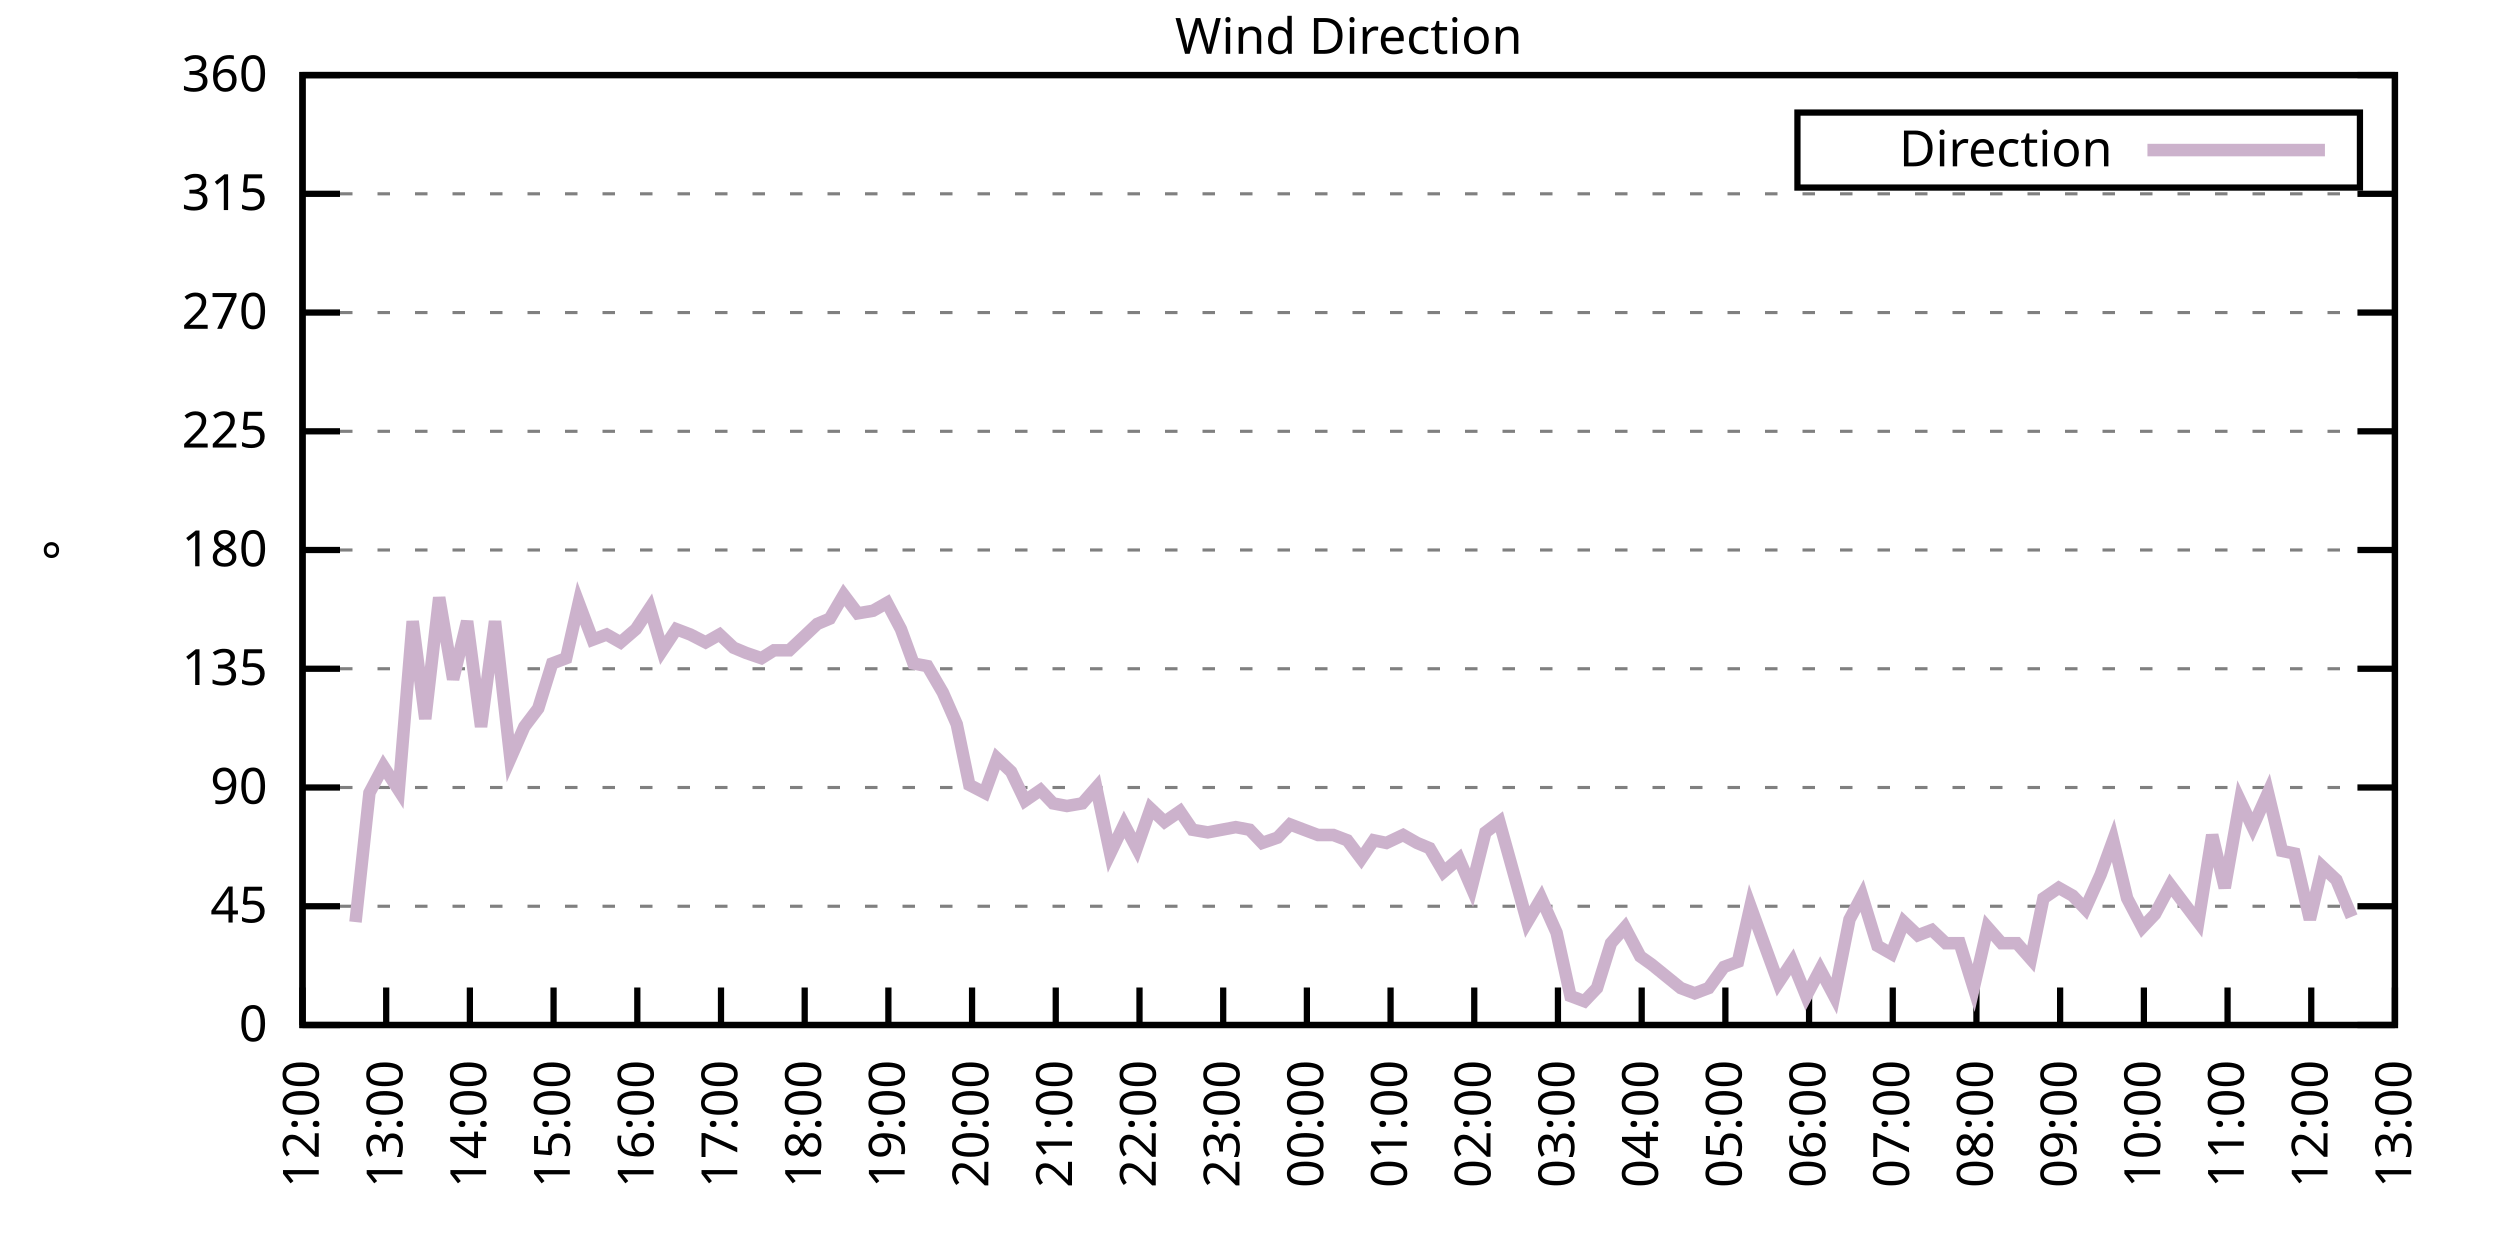
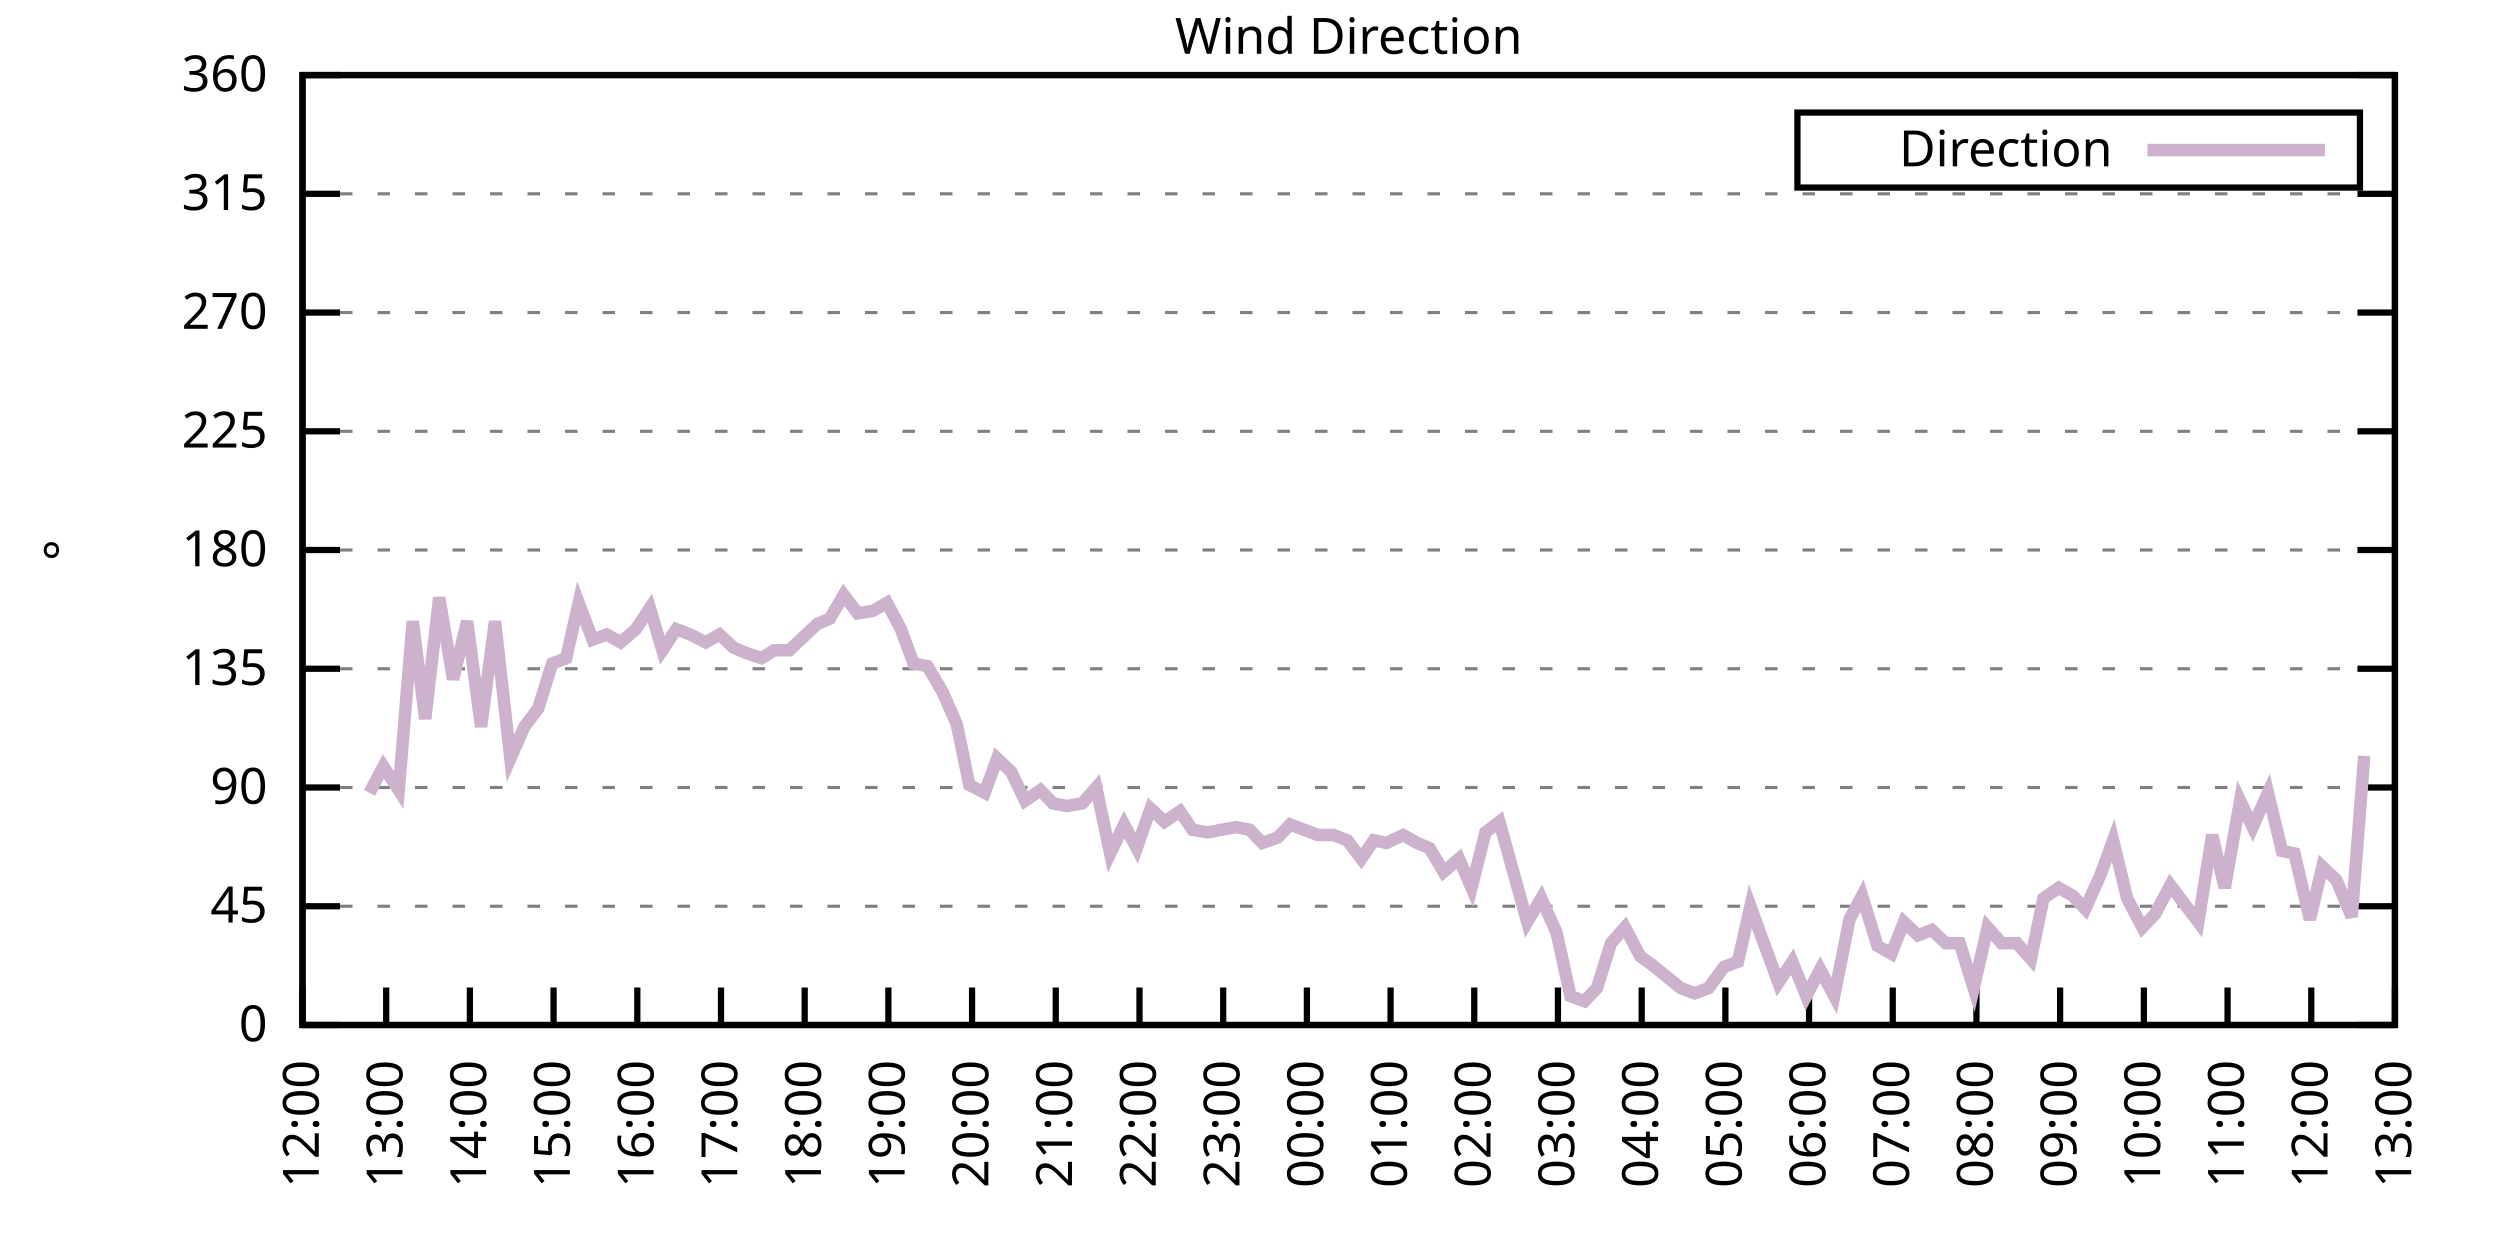
<svg xmlns="http://www.w3.org/2000/svg" xmlns:xlink="http://www.w3.org/1999/xlink" width="400" height="200" viewBox="0 0 400 200">
  <g id="gnuplot_canvas">
    <rect x="0" y="0" width="400" height="200" fill="none" />
    <defs>
      <circle id="gpDot" r="0.5" stroke-width="0.5" stroke="currentColor" />
      <path id="gpPt0" stroke-width="0.333" stroke="currentColor" d="M-1,0 h2 M0,-1 v2" />
      <path id="gpPt1" stroke-width="0.333" stroke="currentColor" d="M-1,-1 L1,1 M1,-1 L-1,1" />
      <path id="gpPt2" stroke-width="0.333" stroke="currentColor" d="M-1,0 L1,0 M0,-1 L0,1 M-1,-1 L1,1 M-1,1 L1,-1" />
      <rect id="gpPt3" stroke-width="0.333" stroke="currentColor" x="-1" y="-1" width="2" height="2" />
      <rect id="gpPt4" stroke-width="0.333" stroke="currentColor" fill="currentColor" x="-1" y="-1" width="2" height="2" />
      <circle id="gpPt5" stroke-width="0.333" stroke="currentColor" cx="0" cy="0" r="1" />
      <use xlink:href="#gpPt5" id="gpPt6" fill="currentColor" stroke="none" />
      <path id="gpPt7" stroke-width="0.333" stroke="currentColor" d="M0,-1.33 L-1.33,0.67 L1.33,0.67 z" />
      <use xlink:href="#gpPt7" id="gpPt8" fill="currentColor" stroke="none" />
      <use xlink:href="#gpPt7" id="gpPt9" stroke="currentColor" transform="rotate(180)" />
      <use xlink:href="#gpPt9" id="gpPt10" fill="currentColor" stroke="none" />
      <use xlink:href="#gpPt3" id="gpPt11" stroke="currentColor" transform="rotate(45)" />
      <use xlink:href="#gpPt11" id="gpPt12" fill="currentColor" stroke="none" />
      <path id="gpPt13" stroke-width="0.333" stroke="currentColor" d="M0,1.330 L1.265,0.411 L0.782,-1.067 L-0.782,-1.076 L-1.265,0.411 z" />
      <use xlink:href="#gpPt13" id="gpPt14" fill="currentColor" stroke="none" />
      <filter id="textbox" filterUnits="objectBoundingBox" x="0" y="0" height="1" width="1">
        <feFlood flood-color="white" flood-opacity="1" result="bgnd" />
        <feComposite in="SourceGraphic" in2="bgnd" operator="atop" />
      </filter>
      <filter id="greybox" filterUnits="objectBoundingBox" x="0" y="0" height="1" width="1">
        <feFlood flood-color="lightgrey" flood-opacity="1" result="grey" />
        <feComposite in="SourceGraphic" in2="grey" operator="atop" />
      </filter>
    </defs>
    <g fill="none" color="white" stroke="currentColor" stroke-width="1.00" stroke-linecap="butt" stroke-linejoin="miter">
</g>
    <g fill="none" color="black" stroke="currentColor" stroke-width="1.00" stroke-linecap="butt" stroke-linejoin="miter">
      <g stroke="none" shape-rendering="crispEdges">
        <polygon fill="rgb(255, 255, 255)" points="48.40,164.00 383.18,164.00 383.18,12.02 48.40,12.02 " />
      </g>
    </g>
    <g fill="none" color="black" stroke="currentColor" stroke-width="1.00" stroke-linecap="butt" stroke-linejoin="miter">
</g>
    <g fill="none" color="black" stroke="black" stroke-width="0.50" stroke-linecap="butt" stroke-linejoin="miter">
</g>
    <g fill="none" color="gray" stroke="currentColor" stroke-width="0.50" stroke-linecap="butt" stroke-linejoin="miter">
      <path stroke="gray" stroke-dasharray="2,4" class="gridline" d="M48.40,164.00 L383.19,164.00  " />
    </g>
    <g fill="none" color="gray" stroke="gray" stroke-width="1.00" stroke-linecap="butt" stroke-linejoin="miter">
</g>
    <g fill="none" color="black" stroke="currentColor" stroke-width="1.00" stroke-linecap="butt" stroke-linejoin="miter">
      <path stroke="black" d="M48.40,164.00 L54.40,164.00 M383.19,164.00 L377.19,164.00  " />
      <g transform="translate(42.80,166.60)" stroke="none" fill="black" font-family="Sans" font-size="8.00" text-anchor="end">
        <text>
          <tspan font-family="Sans"> 0</tspan>
        </text>
      </g>
    </g>
    <g fill="none" color="black" stroke="currentColor" stroke-width="1.00" stroke-linecap="butt" stroke-linejoin="miter">
</g>
    <g fill="none" color="black" stroke="black" stroke-width="0.50" stroke-linecap="butt" stroke-linejoin="miter">
</g>
    <g fill="none" color="gray" stroke="currentColor" stroke-width="0.50" stroke-linecap="butt" stroke-linejoin="miter">
      <path stroke="gray" stroke-dasharray="2,4" class="gridline" d="M48.40,145.00 L383.19,145.00  " />
    </g>
    <g fill="none" color="gray" stroke="gray" stroke-width="1.00" stroke-linecap="butt" stroke-linejoin="miter">
</g>
    <g fill="none" color="black" stroke="currentColor" stroke-width="1.00" stroke-linecap="butt" stroke-linejoin="miter">
      <path stroke="black" d="M48.40,145.00 L54.40,145.00 M383.19,145.00 L377.19,145.00  " />
      <g transform="translate(42.80,147.60)" stroke="none" fill="black" font-family="Sans" font-size="8.00" text-anchor="end">
        <text>
          <tspan font-family="Sans"> 45</tspan>
        </text>
      </g>
    </g>
    <g fill="none" color="black" stroke="currentColor" stroke-width="1.00" stroke-linecap="butt" stroke-linejoin="miter">
</g>
    <g fill="none" color="black" stroke="black" stroke-width="0.50" stroke-linecap="butt" stroke-linejoin="miter">
</g>
    <g fill="none" color="gray" stroke="currentColor" stroke-width="0.50" stroke-linecap="butt" stroke-linejoin="miter">
      <path stroke="gray" stroke-dasharray="2,4" class="gridline" d="M48.40,126.00 L383.19,126.00  " />
    </g>
    <g fill="none" color="gray" stroke="gray" stroke-width="1.00" stroke-linecap="butt" stroke-linejoin="miter">
</g>
    <g fill="none" color="black" stroke="currentColor" stroke-width="1.00" stroke-linecap="butt" stroke-linejoin="miter">
      <path stroke="black" d="M48.40,126.00 L54.40,126.00 M383.19,126.00 L377.19,126.00  " />
      <g transform="translate(42.80,128.60)" stroke="none" fill="black" font-family="Sans" font-size="8.00" text-anchor="end">
        <text>
          <tspan font-family="Sans"> 90</tspan>
        </text>
      </g>
    </g>
    <g fill="none" color="black" stroke="currentColor" stroke-width="1.00" stroke-linecap="butt" stroke-linejoin="miter">
</g>
    <g fill="none" color="black" stroke="black" stroke-width="0.50" stroke-linecap="butt" stroke-linejoin="miter">
</g>
    <g fill="none" color="gray" stroke="currentColor" stroke-width="0.50" stroke-linecap="butt" stroke-linejoin="miter">
      <path stroke="gray" stroke-dasharray="2,4" class="gridline" d="M48.40,107.00 L383.19,107.00  " />
    </g>
    <g fill="none" color="gray" stroke="gray" stroke-width="1.00" stroke-linecap="butt" stroke-linejoin="miter">
</g>
    <g fill="none" color="black" stroke="currentColor" stroke-width="1.00" stroke-linecap="butt" stroke-linejoin="miter">
      <path stroke="black" d="M48.40,107.00 L54.40,107.00 M383.19,107.00 L377.19,107.00  " />
      <g transform="translate(42.80,109.60)" stroke="none" fill="black" font-family="Sans" font-size="8.00" text-anchor="end">
        <text>
          <tspan font-family="Sans"> 135</tspan>
        </text>
      </g>
    </g>
    <g fill="none" color="black" stroke="currentColor" stroke-width="1.00" stroke-linecap="butt" stroke-linejoin="miter">
</g>
    <g fill="none" color="black" stroke="black" stroke-width="0.50" stroke-linecap="butt" stroke-linejoin="miter">
</g>
    <g fill="none" color="gray" stroke="currentColor" stroke-width="0.50" stroke-linecap="butt" stroke-linejoin="miter">
      <path stroke="gray" stroke-dasharray="2,4" class="gridline" d="M48.40,88.00 L383.19,88.00  " />
    </g>
    <g fill="none" color="gray" stroke="gray" stroke-width="1.00" stroke-linecap="butt" stroke-linejoin="miter">
</g>
    <g fill="none" color="black" stroke="currentColor" stroke-width="1.00" stroke-linecap="butt" stroke-linejoin="miter">
      <path stroke="black" d="M48.40,88.00 L54.40,88.00 M383.19,88.00 L377.19,88.00  " />
      <g transform="translate(42.80,90.60)" stroke="none" fill="black" font-family="Sans" font-size="8.00" text-anchor="end">
        <text>
          <tspan font-family="Sans"> 180</tspan>
        </text>
      </g>
    </g>
    <g fill="none" color="black" stroke="currentColor" stroke-width="1.00" stroke-linecap="butt" stroke-linejoin="miter">
</g>
    <g fill="none" color="black" stroke="black" stroke-width="0.50" stroke-linecap="butt" stroke-linejoin="miter">
</g>
    <g fill="none" color="gray" stroke="currentColor" stroke-width="0.50" stroke-linecap="butt" stroke-linejoin="miter">
      <path stroke="gray" stroke-dasharray="2,4" class="gridline" d="M48.40,69.01 L383.19,69.01  " />
    </g>
    <g fill="none" color="gray" stroke="gray" stroke-width="1.00" stroke-linecap="butt" stroke-linejoin="miter">
</g>
    <g fill="none" color="black" stroke="currentColor" stroke-width="1.00" stroke-linecap="butt" stroke-linejoin="miter">
      <path stroke="black" d="M48.40,69.01 L54.40,69.01 M383.19,69.01 L377.19,69.01  " />
      <g transform="translate(42.80,71.61)" stroke="none" fill="black" font-family="Sans" font-size="8.00" text-anchor="end">
        <text>
          <tspan font-family="Sans"> 225</tspan>
        </text>
      </g>
    </g>
    <g fill="none" color="black" stroke="currentColor" stroke-width="1.00" stroke-linecap="butt" stroke-linejoin="miter">
</g>
    <g fill="none" color="black" stroke="black" stroke-width="0.50" stroke-linecap="butt" stroke-linejoin="miter">
</g>
    <g fill="none" color="gray" stroke="currentColor" stroke-width="0.50" stroke-linecap="butt" stroke-linejoin="miter">
      <path stroke="gray" stroke-dasharray="2,4" class="gridline" d="M48.40,50.01 L383.19,50.01  " />
    </g>
    <g fill="none" color="gray" stroke="gray" stroke-width="1.00" stroke-linecap="butt" stroke-linejoin="miter">
</g>
    <g fill="none" color="black" stroke="currentColor" stroke-width="1.00" stroke-linecap="butt" stroke-linejoin="miter">
      <path stroke="black" d="M48.40,50.01 L54.40,50.01 M383.19,50.01 L377.19,50.01  " />
      <g transform="translate(42.80,52.61)" stroke="none" fill="black" font-family="Sans" font-size="8.00" text-anchor="end">
        <text>
          <tspan font-family="Sans"> 270</tspan>
        </text>
      </g>
    </g>
    <g fill="none" color="black" stroke="currentColor" stroke-width="1.00" stroke-linecap="butt" stroke-linejoin="miter">
</g>
    <g fill="none" color="black" stroke="black" stroke-width="0.50" stroke-linecap="butt" stroke-linejoin="miter">
</g>
    <g fill="none" color="gray" stroke="currentColor" stroke-width="0.50" stroke-linecap="butt" stroke-linejoin="miter">
      <path stroke="gray" stroke-dasharray="2,4" class="gridline" d="M48.40,31.01 L383.19,31.01  " />
    </g>
    <g fill="none" color="gray" stroke="gray" stroke-width="1.00" stroke-linecap="butt" stroke-linejoin="miter">
</g>
    <g fill="none" color="black" stroke="currentColor" stroke-width="1.00" stroke-linecap="butt" stroke-linejoin="miter">
      <path stroke="black" d="M48.40,31.01 L54.40,31.01 M383.19,31.01 L377.19,31.01  " />
      <g transform="translate(42.80,33.61)" stroke="none" fill="black" font-family="Sans" font-size="8.00" text-anchor="end">
        <text>
          <tspan font-family="Sans"> 315</tspan>
        </text>
      </g>
    </g>
    <g fill="none" color="black" stroke="currentColor" stroke-width="1.00" stroke-linecap="butt" stroke-linejoin="miter">
</g>
    <g fill="none" color="black" stroke="black" stroke-width="0.50" stroke-linecap="butt" stroke-linejoin="miter">
</g>
    <g fill="none" color="gray" stroke="currentColor" stroke-width="0.50" stroke-linecap="butt" stroke-linejoin="miter">
      <path stroke="gray" stroke-dasharray="2,4" class="gridline" d="M48.40,12.01 L383.19,12.01  " />
    </g>
    <g fill="none" color="gray" stroke="gray" stroke-width="1.00" stroke-linecap="butt" stroke-linejoin="miter">
</g>
    <g fill="none" color="black" stroke="currentColor" stroke-width="1.00" stroke-linecap="butt" stroke-linejoin="miter">
      <path stroke="black" d="M48.40,12.01 L54.40,12.01 M383.19,12.01 L377.19,12.01  " />
      <g transform="translate(42.80,14.61)" stroke="none" fill="black" font-family="Sans" font-size="8.00" text-anchor="end">
        <text>
          <tspan font-family="Sans"> 360</tspan>
        </text>
      </g>
    </g>
    <g fill="none" color="black" stroke="currentColor" stroke-width="1.00" stroke-linecap="butt" stroke-linejoin="miter">
      <path stroke="black" d="M48.40,164.00 L48.40,158.00  " />
      <g transform="translate(51.00,169.60) rotate(270.00)" stroke="none" fill="black" font-family="Sans" font-size="8.00" text-anchor="end">
        <text>
          <tspan font-family="Sans">12:00</tspan>
        </text>
      </g>
    </g>
    <g fill="none" color="black" stroke="currentColor" stroke-width="1.00" stroke-linecap="butt" stroke-linejoin="miter">
      <path stroke="black" d="M61.79,164.00 L61.79,158.00  " />
      <g transform="translate(64.39,169.60) rotate(270.00)" stroke="none" fill="black" font-family="Sans" font-size="8.00" text-anchor="end">
        <text>
          <tspan font-family="Sans">13:00</tspan>
        </text>
      </g>
    </g>
    <g fill="none" color="black" stroke="currentColor" stroke-width="1.00" stroke-linecap="butt" stroke-linejoin="miter">
      <path stroke="black" d="M75.18,164.00 L75.18,158.00  " />
      <g transform="translate(77.78,169.60) rotate(270.00)" stroke="none" fill="black" font-family="Sans" font-size="8.00" text-anchor="end">
        <text>
          <tspan font-family="Sans">14:00</tspan>
        </text>
      </g>
    </g>
    <g fill="none" color="black" stroke="currentColor" stroke-width="1.00" stroke-linecap="butt" stroke-linejoin="miter">
      <path stroke="black" d="M88.57,164.00 L88.57,158.00  " />
      <g transform="translate(91.17,169.60) rotate(270.00)" stroke="none" fill="black" font-family="Sans" font-size="8.00" text-anchor="end">
        <text>
          <tspan font-family="Sans">15:00</tspan>
        </text>
      </g>
    </g>
    <g fill="none" color="black" stroke="currentColor" stroke-width="1.00" stroke-linecap="butt" stroke-linejoin="miter">
      <path stroke="black" d="M101.97,164.00 L101.97,158.00  " />
      <g transform="translate(104.57,169.60) rotate(270.00)" stroke="none" fill="black" font-family="Sans" font-size="8.00" text-anchor="end">
        <text>
          <tspan font-family="Sans">16:00</tspan>
        </text>
      </g>
    </g>
    <g fill="none" color="black" stroke="currentColor" stroke-width="1.00" stroke-linecap="butt" stroke-linejoin="miter">
      <path stroke="black" d="M115.36,164.00 L115.36,158.00  " />
      <g transform="translate(117.96,169.60) rotate(270.00)" stroke="none" fill="black" font-family="Sans" font-size="8.00" text-anchor="end">
        <text>
          <tspan font-family="Sans">17:00</tspan>
        </text>
      </g>
    </g>
    <g fill="none" color="black" stroke="currentColor" stroke-width="1.00" stroke-linecap="butt" stroke-linejoin="miter">
      <path stroke="black" d="M128.75,164.00 L128.75,158.00  " />
      <g transform="translate(131.35,169.60) rotate(270.00)" stroke="none" fill="black" font-family="Sans" font-size="8.00" text-anchor="end">
        <text>
          <tspan font-family="Sans">18:00</tspan>
        </text>
      </g>
    </g>
    <g fill="none" color="black" stroke="currentColor" stroke-width="1.00" stroke-linecap="butt" stroke-linejoin="miter">
      <path stroke="black" d="M142.14,164.00 L142.14,158.00  " />
      <g transform="translate(144.74,169.60) rotate(270.00)" stroke="none" fill="black" font-family="Sans" font-size="8.00" text-anchor="end">
        <text>
          <tspan font-family="Sans">19:00</tspan>
        </text>
      </g>
    </g>
    <g fill="none" color="black" stroke="currentColor" stroke-width="1.00" stroke-linecap="butt" stroke-linejoin="miter">
      <path stroke="black" d="M155.53,164.00 L155.53,158.00  " />
      <g transform="translate(158.13,169.60) rotate(270.00)" stroke="none" fill="black" font-family="Sans" font-size="8.00" text-anchor="end">
        <text>
          <tspan font-family="Sans">20:00</tspan>
        </text>
      </g>
    </g>
    <g fill="none" color="black" stroke="currentColor" stroke-width="1.00" stroke-linecap="butt" stroke-linejoin="miter">
      <path stroke="black" d="M168.92,164.00 L168.92,158.00  " />
      <g transform="translate(171.52,169.60) rotate(270.00)" stroke="none" fill="black" font-family="Sans" font-size="8.00" text-anchor="end">
        <text>
          <tspan font-family="Sans">21:00</tspan>
        </text>
      </g>
    </g>
    <g fill="none" color="black" stroke="currentColor" stroke-width="1.00" stroke-linecap="butt" stroke-linejoin="miter">
      <path stroke="black" d="M182.32,164.00 L182.32,158.00  " />
      <g transform="translate(184.92,169.60) rotate(270.00)" stroke="none" fill="black" font-family="Sans" font-size="8.00" text-anchor="end">
        <text>
          <tspan font-family="Sans">22:00</tspan>
        </text>
      </g>
    </g>
    <g fill="none" color="black" stroke="currentColor" stroke-width="1.00" stroke-linecap="butt" stroke-linejoin="miter">
      <path stroke="black" d="M195.71,164.00 L195.71,158.00  " />
      <g transform="translate(198.31,169.60) rotate(270.00)" stroke="none" fill="black" font-family="Sans" font-size="8.00" text-anchor="end">
        <text>
          <tspan font-family="Sans">23:00</tspan>
        </text>
      </g>
    </g>
    <g fill="none" color="black" stroke="currentColor" stroke-width="1.00" stroke-linecap="butt" stroke-linejoin="miter">
      <path stroke="black" d="M209.10,164.00 L209.10,158.00  " />
      <g transform="translate(211.70,169.60) rotate(270.00)" stroke="none" fill="black" font-family="Sans" font-size="8.00" text-anchor="end">
        <text>
          <tspan font-family="Sans">00:00</tspan>
        </text>
      </g>
    </g>
    <g fill="none" color="black" stroke="currentColor" stroke-width="1.00" stroke-linecap="butt" stroke-linejoin="miter">
      <path stroke="black" d="M222.49,164.00 L222.49,158.00  " />
      <g transform="translate(225.09,169.60) rotate(270.00)" stroke="none" fill="black" font-family="Sans" font-size="8.00" text-anchor="end">
        <text>
          <tspan font-family="Sans">01:00</tspan>
        </text>
      </g>
    </g>
    <g fill="none" color="black" stroke="currentColor" stroke-width="1.00" stroke-linecap="butt" stroke-linejoin="miter">
      <path stroke="black" d="M235.88,164.00 L235.88,158.00  " />
      <g transform="translate(238.48,169.60) rotate(270.00)" stroke="none" fill="black" font-family="Sans" font-size="8.00" text-anchor="end">
        <text>
          <tspan font-family="Sans">02:00</tspan>
        </text>
      </g>
    </g>
    <g fill="none" color="black" stroke="currentColor" stroke-width="1.00" stroke-linecap="butt" stroke-linejoin="miter">
      <path stroke="black" d="M249.27,164.00 L249.27,158.00  " />
      <g transform="translate(251.87,169.60) rotate(270.00)" stroke="none" fill="black" font-family="Sans" font-size="8.00" text-anchor="end">
        <text>
          <tspan font-family="Sans">03:00</tspan>
        </text>
      </g>
    </g>
    <g fill="none" color="black" stroke="currentColor" stroke-width="1.00" stroke-linecap="butt" stroke-linejoin="miter">
      <path stroke="black" d="M262.67,164.00 L262.67,158.00  " />
      <g transform="translate(265.27,169.60) rotate(270.00)" stroke="none" fill="black" font-family="Sans" font-size="8.00" text-anchor="end">
        <text>
          <tspan font-family="Sans">04:00</tspan>
        </text>
      </g>
    </g>
    <g fill="none" color="black" stroke="currentColor" stroke-width="1.00" stroke-linecap="butt" stroke-linejoin="miter">
      <path stroke="black" d="M276.06,164.00 L276.06,158.00  " />
      <g transform="translate(278.66,169.60) rotate(270.00)" stroke="none" fill="black" font-family="Sans" font-size="8.00" text-anchor="end">
        <text>
          <tspan font-family="Sans">05:00</tspan>
        </text>
      </g>
    </g>
    <g fill="none" color="black" stroke="currentColor" stroke-width="1.00" stroke-linecap="butt" stroke-linejoin="miter">
      <path stroke="black" d="M289.45,164.00 L289.45,158.00  " />
      <g transform="translate(292.05,169.60) rotate(270.00)" stroke="none" fill="black" font-family="Sans" font-size="8.00" text-anchor="end">
        <text>
          <tspan font-family="Sans">06:00</tspan>
        </text>
      </g>
    </g>
    <g fill="none" color="black" stroke="currentColor" stroke-width="1.00" stroke-linecap="butt" stroke-linejoin="miter">
      <path stroke="black" d="M302.84,164.00 L302.84,158.00  " />
      <g transform="translate(305.44,169.60) rotate(270.00)" stroke="none" fill="black" font-family="Sans" font-size="8.00" text-anchor="end">
        <text>
          <tspan font-family="Sans">07:00</tspan>
        </text>
      </g>
    </g>
    <g fill="none" color="black" stroke="currentColor" stroke-width="1.00" stroke-linecap="butt" stroke-linejoin="miter">
      <path stroke="black" d="M316.23,164.00 L316.23,158.00  " />
      <g transform="translate(318.83,169.60) rotate(270.00)" stroke="none" fill="black" font-family="Sans" font-size="8.00" text-anchor="end">
        <text>
          <tspan font-family="Sans">08:00</tspan>
        </text>
      </g>
    </g>
    <g fill="none" color="black" stroke="currentColor" stroke-width="1.00" stroke-linecap="butt" stroke-linejoin="miter">
      <path stroke="black" d="M329.62,164.00 L329.62,158.00  " />
      <g transform="translate(332.22,169.60) rotate(270.00)" stroke="none" fill="black" font-family="Sans" font-size="8.00" text-anchor="end">
        <text>
          <tspan font-family="Sans">09:00</tspan>
        </text>
      </g>
    </g>
    <g fill="none" color="black" stroke="currentColor" stroke-width="1.00" stroke-linecap="butt" stroke-linejoin="miter">
      <path stroke="black" d="M343.02,164.00 L343.02,158.00  " />
      <g transform="translate(345.62,169.60) rotate(270.00)" stroke="none" fill="black" font-family="Sans" font-size="8.00" text-anchor="end">
        <text>
          <tspan font-family="Sans">10:00</tspan>
        </text>
      </g>
    </g>
    <g fill="none" color="black" stroke="currentColor" stroke-width="1.00" stroke-linecap="butt" stroke-linejoin="miter">
      <path stroke="black" d="M356.41,164.00 L356.41,158.00  " />
      <g transform="translate(359.01,169.60) rotate(270.00)" stroke="none" fill="black" font-family="Sans" font-size="8.00" text-anchor="end">
        <text>
          <tspan font-family="Sans">11:00</tspan>
        </text>
      </g>
    </g>
    <g fill="none" color="black" stroke="currentColor" stroke-width="1.00" stroke-linecap="butt" stroke-linejoin="miter">
      <path stroke="black" d="M369.80,164.00 L369.80,158.00  " />
      <g transform="translate(372.40,169.60) rotate(270.00)" stroke="none" fill="black" font-family="Sans" font-size="8.00" text-anchor="end">
        <text>
          <tspan font-family="Sans">12:00</tspan>
        </text>
      </g>
    </g>
    <g fill="none" color="black" stroke="currentColor" stroke-width="1.00" stroke-linecap="butt" stroke-linejoin="miter">
      <path stroke="black" d="M383.19,164.00 L383.19,158.00  " />
      <g transform="translate(385.79,169.60) rotate(270.00)" stroke="none" fill="black" font-family="Sans" font-size="8.00" text-anchor="end">
        <text>
          <tspan font-family="Sans">13:00</tspan>
        </text>
      </g>
    </g>
    <g fill="none" color="black" stroke="currentColor" stroke-width="1.00" stroke-linecap="butt" stroke-linejoin="miter">
</g>
    <g fill="none" color="black" stroke="currentColor" stroke-width="1.00" stroke-linecap="butt" stroke-linejoin="miter">
      <path stroke="black" d="M48.40,12.01 L48.40,164.00 L383.19,164.00 L383.19,12.01 L48.40,12.01 Z  " />
    </g>
    <g fill="none" color="black" stroke="currentColor" stroke-width="1.00" stroke-linecap="butt" stroke-linejoin="miter">
</g>
    <g fill="none" color="black" stroke="currentColor" stroke-width="1.00" stroke-linecap="butt" stroke-linejoin="miter">
      <path stroke="black" d="M287.59,30.01 L287.59,18.01 L377.59,18.01 L377.59,30.01 L287.59,30.01 Z  " />
    </g>
    <g id="Wind_direction_plot_1">
      <g fill="none" color="white" stroke="black" stroke-width="2.00" stroke-linecap="butt" stroke-linejoin="miter">
</g>
      <g fill="none" color="black" stroke="currentColor" stroke-width="2.00" stroke-linecap="butt" stroke-linejoin="miter">
        <g transform="translate(337.99,26.61)" stroke="none" fill="black" font-family="Sans" font-size="8.00" text-anchor="end">
          <text>
            <tspan font-family="Sans">Direction</tspan>
          </text>
        </g>
      </g>
      <g fill="none" color="black" stroke="currentColor" stroke-width="2.00" stroke-linecap="butt" stroke-linejoin="miter">
-         <path stroke="rgb(204, 178, 204)" d="M343.59,24.01 L371.99,24.01 M56.88,147.53 L59.11,126.85 L61.35,122.62 L63.80,126.42 L66.03,99.40 L68.04,115.03   L70.27,95.60 L72.50,108.69 L74.74,99.40 L76.97,116.29 L79.20,99.40 L81.66,121.36 L83.89,116.29 L86.12,113.34   L88.35,106.16 L90.58,105.31 L92.59,96.45 L94.82,102.36 L97.06,101.52 L99.29,102.78 L101.74,100.67 L103.98,97.29   L105.98,104.05 L108.22,100.67 L110.45,101.52 L112.90,102.78 L115.13,101.52 L117.37,103.63 L119.38,104.47 L121.83,105.31   L123.84,104.05 L126.29,104.05 L128.53,101.94 L130.76,99.83 L132.77,98.98 L135.00,95.18 L137.23,98.14 L139.69,97.72   L141.92,96.45 L144.15,100.67 L146.16,106.16 L148.39,106.58 L150.85,110.80 L153.08,115.87 L155.09,125.58 L157.54,126.85   L159.55,121.36 L161.78,123.47 L164.01,128.11 L166.47,126.42 L168.48,128.54 L170.71,128.96 L173.17,128.54 L175.40,126.00   L177.63,136.56 L179.86,131.91 L181.87,135.71 L184.10,129.38 L186.33,131.49 L188.79,129.80 L190.80,132.76 L193.25,133.18   L195.48,132.76 L197.72,132.34 L199.95,132.76 L201.96,134.87 L204.41,134.02 L206.42,131.91 L208.65,132.76 L210.88,133.60   L213.34,133.60 L215.57,134.45 L217.80,137.40 L219.81,134.45 L221.82,134.87 L224.50,133.60 L226.73,134.87 L228.74,135.71   L230.97,139.51 L233.43,137.40 L235.44,142.05 L237.67,133.18 L239.90,131.49 L244.36,147.53 L246.60,143.73 L249.05,149.22   L251.28,159.36 L253.51,160.20 L255.52,158.09 L257.76,150.91 L259.99,148.38 L262.44,153.02 L264.23,154.29 L268.92,158.09   L271.15,158.93 L273.38,158.09 L275.83,154.71 L278.07,153.87 L280.07,145.00 L282.53,151.76 L284.54,157.24 L286.77,153.87   L289.00,159.36 L291.23,155.13 L293.47,159.36 L295.92,147.11 L297.93,143.31 L300.39,151.33 L302.62,152.60 L304.63,147.53   L306.86,149.65 L309.09,148.80 L311.32,150.91 L313.55,150.91 L315.79,158.09 L318.02,148.38 L320.25,150.91 L322.70,150.91   L324.94,153.45 L326.95,143.73 L329.40,142.05 L331.63,143.31 L333.64,145.42 L336.10,139.93 L338.10,134.45 L340.34,143.73   L342.79,148.38 L344.80,146.27 L347.26,141.62 L349.49,144.58 L351.72,147.53 L353.95,133.60 L355.96,142.05 L358.42,128.11   L360.42,132.34 L362.88,126.85 L365.11,136.14 L367.12,136.56 L369.58,147.11 L371.58,138.67 L373.82,140.78 L376.27,146.69    " />
+         <path stroke="rgb(204, 178, 204)" d="M343.59,24.01 L371.99,24.01 M59.11,126.85 L61.35,122.62 L63.80,126.42 L66.03,99.40 L68.04,115.03 L70.27,95.60   L72.50,108.69 L74.74,99.40 L76.97,116.29 L79.20,99.40 L81.66,121.36 L83.89,116.29 L86.12,113.34 L88.35,106.16   L90.58,105.31 L92.59,96.45 L94.82,102.36 L97.06,101.52 L99.29,102.78 L101.74,100.67 L103.98,97.29 L105.98,104.05   L108.22,100.67 L110.45,101.52 L112.90,102.78 L115.13,101.52 L117.37,103.63 L119.38,104.47 L121.83,105.31 L123.84,104.05   L126.29,104.05 L128.53,101.94 L130.76,99.83 L132.77,98.98 L135.00,95.18 L137.23,98.14 L139.69,97.72 L141.92,96.45   L144.15,100.67 L146.16,106.16 L148.39,106.58 L150.85,110.80 L153.08,115.87 L155.09,125.58 L157.54,126.85 L159.55,121.36   L161.78,123.47 L164.01,128.11 L166.47,126.42 L168.48,128.54 L170.71,128.96 L173.17,128.54 L175.40,126.00 L177.63,136.56   L179.86,131.91 L181.87,135.71 L184.10,129.38 L186.33,131.49 L188.79,129.80 L190.80,132.76 L193.25,133.18 L195.48,132.76   L197.72,132.34 L199.95,132.76 L201.96,134.87 L204.41,134.02 L206.42,131.91 L208.65,132.76 L210.88,133.60 L213.34,133.60   L215.57,134.45 L217.80,137.40 L219.81,134.45 L221.82,134.87 L224.50,133.60 L226.73,134.87 L228.74,135.71 L230.97,139.51   L233.43,137.40 L235.44,142.05 L237.67,133.18 L239.90,131.49 L244.36,147.53 L246.60,143.73 L249.05,149.22 L251.28,159.36   L253.51,160.20 L255.52,158.09 L257.76,150.91 L259.99,148.38 L262.44,153.02 L264.23,154.29 L268.92,158.09 L271.15,158.93   L273.38,158.09 L275.83,154.71 L278.07,153.87 L280.07,145.00 L282.53,151.76 L284.54,157.24 L286.77,153.87 L289.00,159.36   L291.23,155.13 L293.47,159.36 L295.92,147.11 L297.93,143.31 L300.39,151.33 L302.62,152.60 L304.63,147.53 L306.86,149.65   L309.09,148.80 L311.32,150.91 L313.55,150.91 L315.79,158.09 L318.02,148.38 L320.25,150.91 L322.70,150.91 L324.94,153.45   L326.95,143.73 L329.40,142.05 L331.63,143.31 L333.64,145.42 L336.10,139.93 L338.10,134.45 L340.34,143.73 L342.79,148.38   L344.80,146.27 L347.26,141.62 L349.49,144.58 L351.72,147.53 L353.95,133.60 L355.96,142.05 L358.42,128.11 L360.42,132.34   L362.88,126.85 L365.11,136.14 L367.12,136.56 L369.58,147.11 L371.58,138.67 L373.82,140.78 L376.27,146.69 L378.28,120.94    " />
      </g>
    </g>
    <g fill="none" color="black" stroke="currentColor" stroke-width="2.00" stroke-linecap="butt" stroke-linejoin="miter">
</g>
    <g fill="none" color="black" stroke="black" stroke-width="1.00" stroke-linecap="butt" stroke-linejoin="miter">
</g>
    <g fill="none" color="black" stroke="currentColor" stroke-width="1.00" stroke-linecap="butt" stroke-linejoin="miter">
      <path stroke="black" d="M48.40,12.01 L48.40,164.00 L383.19,164.00 L383.19,12.01 L48.40,12.01 Z  " />
      <g transform="translate(12.80,88.01) rotate(270.00)" stroke="none" fill="black" font-family="Sans" font-size="8.00" text-anchor="middle">
        <text>
          <tspan font-family="Sans">°</tspan>
        </text>
      </g>
    </g>
    <g fill="none" color="black" stroke="currentColor" stroke-width="1.00" stroke-linecap="butt" stroke-linejoin="miter">
</g>
    <g fill="none" color="black" stroke="currentColor" stroke-width="1.00" stroke-linecap="butt" stroke-linejoin="miter">
      <g transform="translate(215.79,8.61)" stroke="none" fill="black" font-family="Sans" font-size="8.00" text-anchor="middle">
        <text>
          <tspan font-family="Sans">Wind Direction</tspan>
        </text>
      </g>
    </g>
    <g fill="none" color="black" stroke="currentColor" stroke-width="1.00" stroke-linecap="butt" stroke-linejoin="miter">
</g>
  </g>
</svg>
